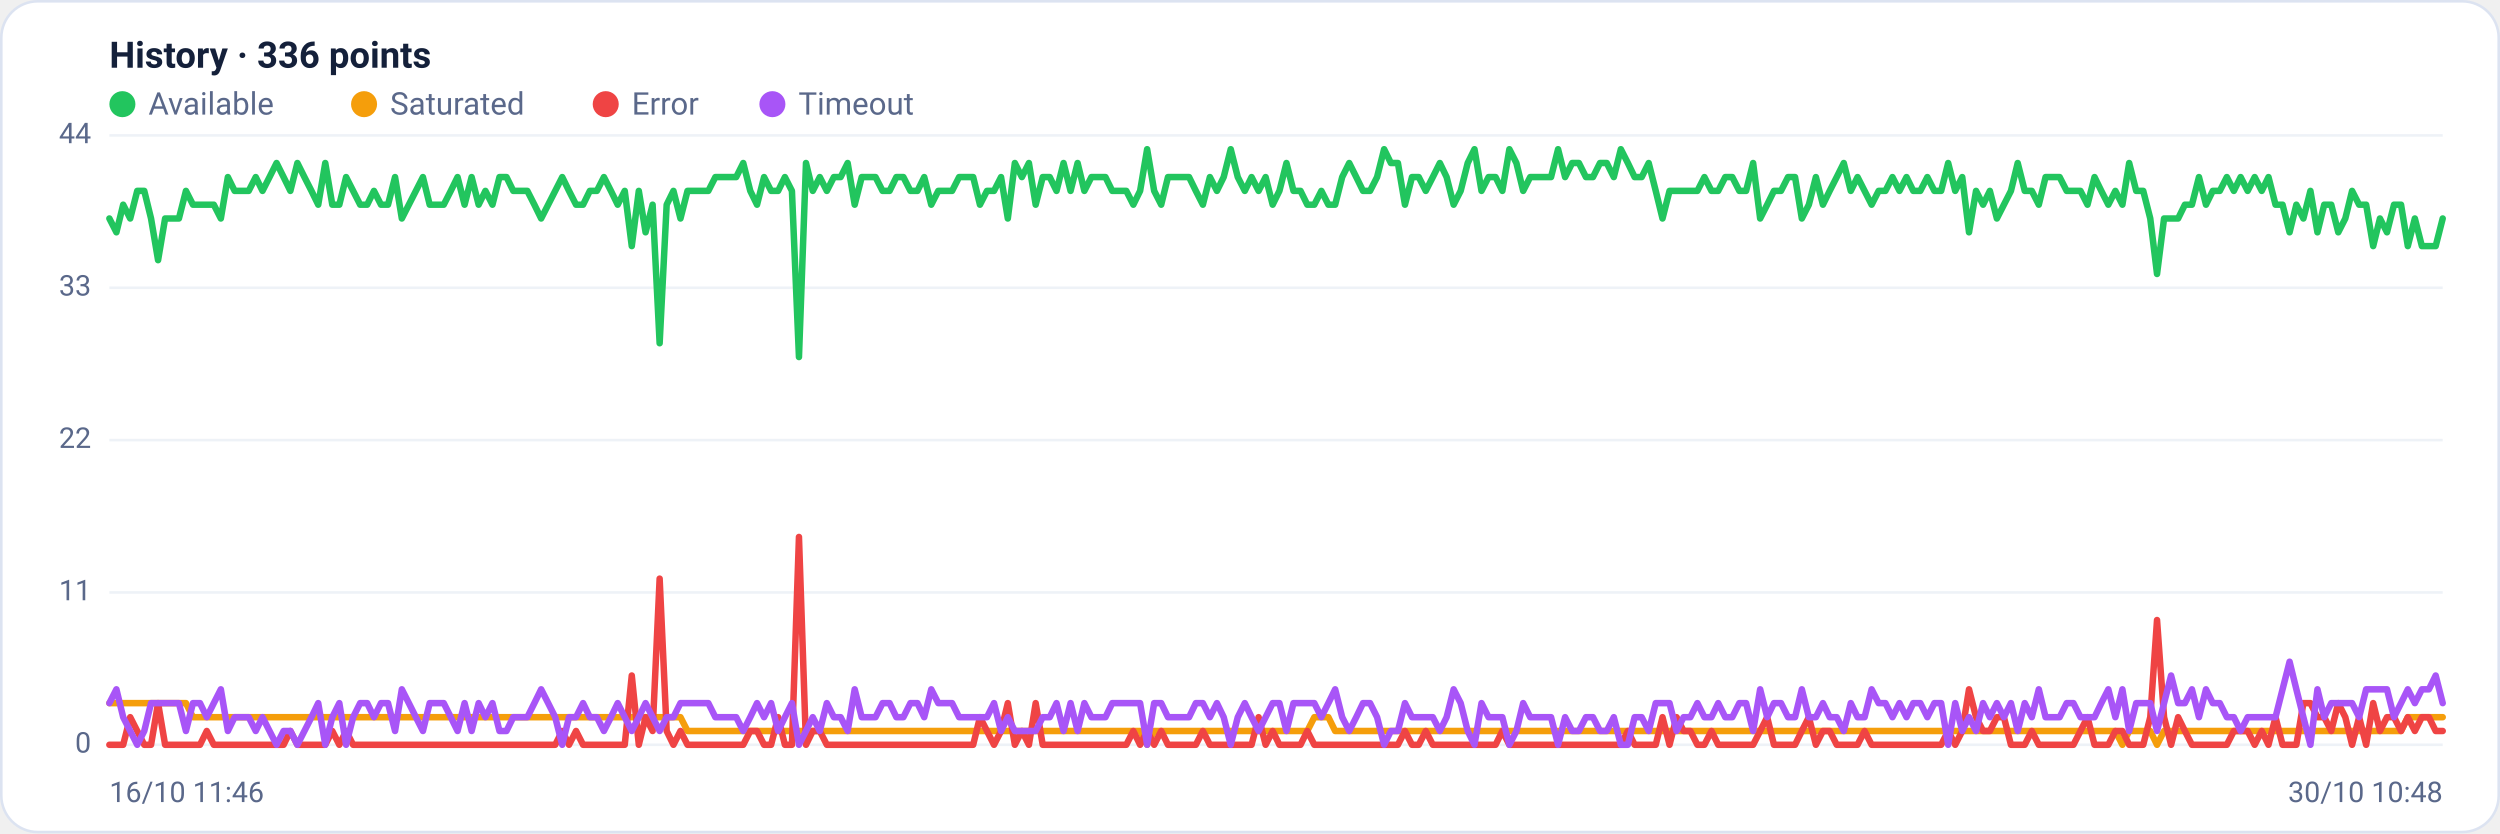
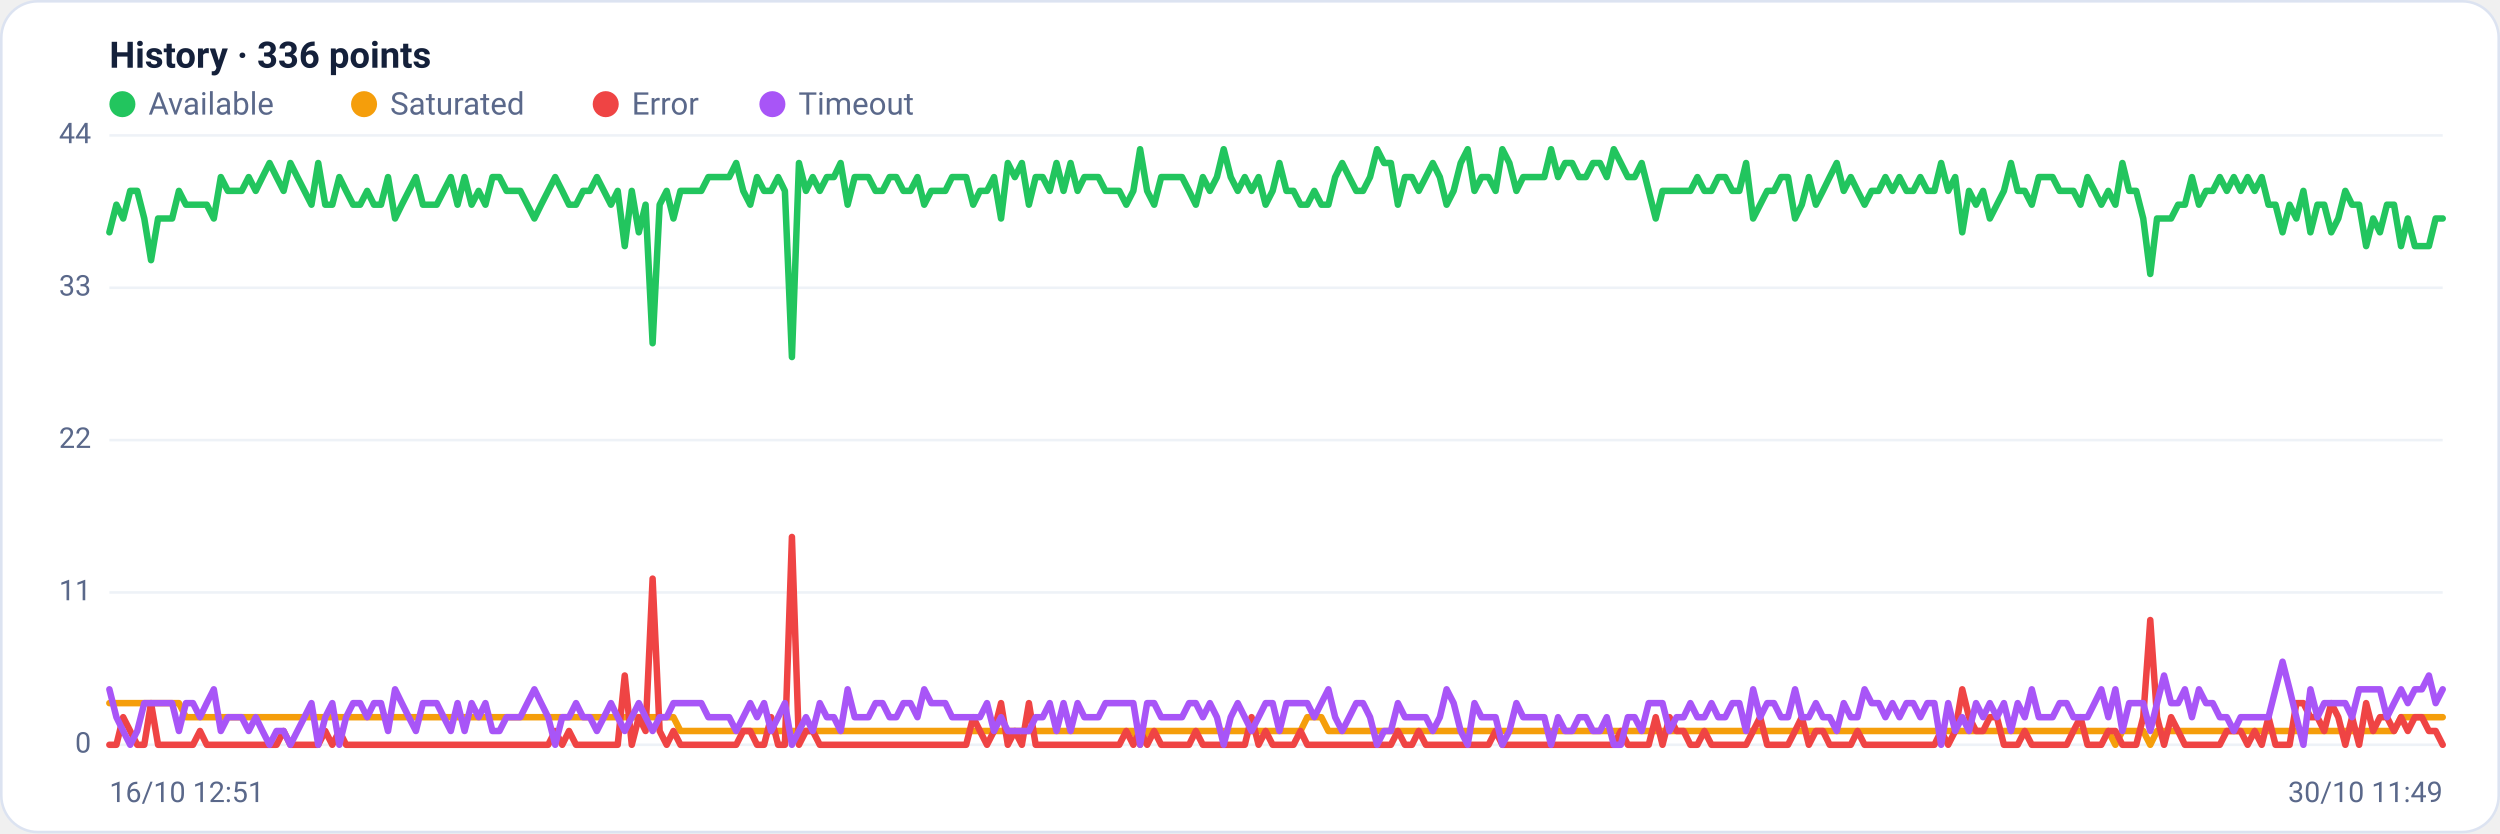
<svg xmlns="http://www.w3.org/2000/svg" viewBox="0 0 960 320" width="960" height="320" font-family="Segoe UI, system-ui, -apple-system, Roboto, Helvetica, Arial, sans-serif" role="img" aria-label="Availability history per region">
  <rect x="0.5" y="0.5" width="959" height="319" rx="14" fill="#ffffff" stroke="#dce3f1" />
  <text x="42" y="26" font-size="14" font-weight="600" fill="#14203a">History · 336 points</text>
  <circle cx="47" cy="40" r="5" fill="#22c55e" />
  <text x="57" y="44" font-size="12" fill="#5a688a">Available</text>
  <circle cx="139.8" cy="40" r="5" fill="#f59e0b" />
  <text x="149.8" y="44" font-size="12" fill="#5a688a">Saturated</text>
  <circle cx="232.6" cy="40" r="5" fill="#ef4444" />
  <text x="242.6" y="44" font-size="12" fill="#5a688a">Error</text>
  <circle cx="296.6" cy="40" r="5" fill="#a855f7" />
  <text x="306.6" y="44" font-size="12" fill="#5a688a">Timeout</text>
  <line x1="42" y1="286.0" x2="938" y2="286.0" stroke="#eef2f7" stroke-width="1" />
  <text x="35" y="289.0" text-anchor="end" font-size="11" fill="#5a688a">0</text>
  <line x1="42" y1="227.5" x2="938" y2="227.5" stroke="#eef2f7" stroke-width="1" />
  <text x="35" y="230.5" text-anchor="end" font-size="11" fill="#5a688a">11</text>
  <line x1="42" y1="169.0" x2="938" y2="169.0" stroke="#eef2f7" stroke-width="1" />
  <text x="35" y="172.0" text-anchor="end" font-size="11" fill="#5a688a">22</text>
  <line x1="42" y1="110.5" x2="938" y2="110.5" stroke="#eef2f7" stroke-width="1" />
  <text x="35" y="113.5" text-anchor="end" font-size="11" fill="#5a688a">33</text>
  <line x1="42" y1="52.0" x2="938" y2="52.0" stroke="#eef2f7" stroke-width="1" />
  <text x="35" y="55.0" text-anchor="end" font-size="11" fill="#5a688a">44</text>
-   <polyline fill="none" stroke="#22c55e" stroke-width="2.5" stroke-linejoin="round" stroke-linecap="round" points="42.0,83.9 44.7,89.2 47.3,78.6 50.0,83.9 52.7,73.3 55.4,73.3 58.0,83.9 60.7,99.9 63.4,83.9 66.1,83.9 68.7,83.9 71.4,73.3 74.1,78.6 76.8,78.6 79.4,78.6 82.1,78.6 84.8,83.9 87.5,68.0 90.1,73.3 92.8,73.3 95.5,73.3 98.2,68.0 100.8,73.3 103.5,68.0 106.2,62.6 108.9,68.0 111.5,73.3 114.2,62.6 116.9,68.0 119.6,73.3 122.2,78.6 124.9,62.6 127.6,78.6 130.3,78.6 132.9,68.0 135.6,73.3 138.3,78.6 141.0,78.6 143.6,73.3 146.3,78.6 149.0,78.6 151.7,68.0 154.3,83.9 157.0,78.6 159.7,73.3 162.4,68.0 165.0,78.6 167.7,78.6 170.4,78.6 173.1,73.3 175.7,68.0 178.4,78.6 181.1,68.0 183.8,78.6 186.4,73.3 189.1,78.6 191.8,68.0 194.5,68.0 197.1,73.3 199.8,73.3 202.5,73.3 205.2,78.6 207.8,83.9 210.5,78.6 213.2,73.3 215.9,68.0 218.5,73.3 221.2,78.6 223.9,78.6 226.5,73.3 229.2,73.3 231.9,68.0 234.6,73.3 237.2,78.6 239.9,73.3 242.6,94.5 245.3,73.3 247.9,89.2 250.6,78.6 253.3,131.8 256.0,78.6 258.6,73.3 261.3,83.9 264.0,73.3 266.7,73.3 269.3,73.3 272.0,73.3 274.7,68.0 277.4,68.0 280.0,68.0 282.7,68.0 285.4,62.6 288.1,73.3 290.7,78.6 293.4,68.0 296.1,73.3 298.8,73.3 301.4,68.0 304.1,73.3 306.8,137.1 309.5,62.6 312.1,73.3 314.8,68.0 317.5,73.3 320.2,68.0 322.8,68.0 325.5,62.6 328.2,78.6 330.9,68.0 333.5,68.0 336.2,68.0 338.9,73.3 341.6,73.3 344.2,68.0 346.9,68.0 349.6,73.3 352.3,73.3 354.9,68.0 357.6,78.6 360.3,73.3 363.0,73.3 365.6,73.3 368.3,68.0 371.0,68.0 373.7,68.0 376.3,78.6 379.0,73.3 381.7,73.3 384.4,68.0 387.0,83.9 389.7,62.6 392.4,68.0 395.1,62.6 397.7,78.6 400.4,68.0 403.1,68.0 405.7,73.3 408.4,62.6 411.1,73.3 413.8,62.6 416.4,73.3 419.1,68.0 421.8,68.0 424.5,68.0 427.1,73.3 429.8,73.3 432.5,73.3 435.2,78.6 437.8,73.3 440.5,57.3 443.2,73.3 445.9,78.6 448.5,68.0 451.2,68.0 453.9,68.0 456.6,68.0 459.2,73.3 461.9,78.6 464.6,68.0 467.3,73.3 469.9,68.0 472.6,57.3 475.3,68.0 478.0,73.3 480.6,68.0 483.3,73.3 486.0,68.0 488.7,78.6 491.3,73.3 494.0,62.6 496.7,73.3 499.4,73.3 502.0,78.6 504.7,78.6 507.4,73.3 510.1,78.6 512.7,78.6 515.4,68.0 518.1,62.6 520.8,68.0 523.4,73.3 526.1,73.3 528.8,68.0 531.5,57.3 534.1,62.6 536.8,62.6 539.5,78.6 542.2,68.0 544.8,68.0 547.5,73.3 550.2,68.0 552.9,62.6 555.5,68.0 558.2,78.6 560.9,73.3 563.6,62.6 566.2,57.3 568.9,73.3 571.6,68.0 574.3,68.0 576.9,73.3 579.6,57.3 582.3,62.6 584.9,73.3 587.6,68.0 590.3,68.0 593.0,68.0 595.6,68.0 598.3,57.3 601.0,68.0 603.7,62.6 606.3,62.6 609.0,68.0 611.7,68.0 614.4,62.6 617.0,62.6 619.7,68.0 622.4,57.3 625.1,62.6 627.7,68.0 630.4,68.0 633.1,62.6 635.8,73.3 638.4,83.9 641.1,73.3 643.8,73.3 646.5,73.3 649.1,73.3 651.8,73.3 654.5,68.0 657.2,73.3 659.8,73.3 662.5,68.0 665.2,68.0 667.9,73.3 670.5,73.3 673.2,62.6 675.9,83.9 678.6,78.6 681.2,73.3 683.9,73.3 686.6,68.0 689.3,68.0 691.9,83.9 694.6,78.6 697.3,68.0 700.0,78.6 702.6,73.3 705.3,68.0 708.0,62.6 710.7,73.3 713.3,68.0 716.0,73.3 718.7,78.6 721.4,73.3 724.0,73.3 726.7,68.0 729.4,73.3 732.1,68.0 734.7,73.3 737.4,73.3 740.1,68.0 742.8,73.3 745.4,73.3 748.1,62.6 750.8,73.3 753.5,68.0 756.1,89.2 758.8,73.3 761.5,78.6 764.1,73.3 766.8,83.9 769.5,78.6 772.2,73.3 774.8,62.6 777.5,73.3 780.2,73.3 782.9,78.6 785.5,68.0 788.2,68.0 790.9,68.0 793.6,73.3 796.2,73.3 798.9,73.3 801.6,78.6 804.3,68.0 806.9,73.3 809.6,78.6 812.3,73.3 815.0,78.6 817.6,62.6 820.3,73.3 823.0,73.3 825.7,83.9 828.3,105.2 831.0,83.9 833.7,83.9 836.4,83.9 839.0,78.6 841.7,78.6 844.4,68.0 847.1,78.6 849.7,73.3 852.4,73.3 855.1,68.0 857.8,73.3 860.4,68.0 863.1,73.3 865.8,68.0 868.5,73.3 871.1,68.0 873.8,78.6 876.5,78.6 879.2,89.2 881.8,78.6 884.5,83.9 887.2,73.3 889.9,89.2 892.5,78.6 895.2,78.6 897.9,89.2 900.6,83.9 903.2,73.3 905.9,78.6 908.6,78.6 911.3,94.5 913.9,83.9 916.6,89.2 919.3,78.6 922.0,78.6 924.6,94.5 927.3,83.9 930.0,94.5 932.7,94.5 935.3,94.5 938.0,83.9" />
-   <polyline fill="none" stroke="#f59e0b" stroke-width="2.5" stroke-linejoin="round" stroke-linecap="round" points="42.0,270.0 44.7,270.0 47.3,270.0 50.0,270.0 52.7,270.0 55.4,270.0 58.0,270.0 60.7,270.0 63.4,270.0 66.1,270.0 68.7,270.0 71.4,270.0 74.1,275.4 76.8,275.4 79.4,275.4 82.1,275.4 84.8,275.4 87.5,275.4 90.1,275.4 92.8,275.4 95.5,275.4 98.2,275.4 100.8,275.4 103.5,275.4 106.2,275.4 108.9,275.4 111.5,275.4 114.2,275.4 116.9,275.4 119.6,275.4 122.2,275.4 124.9,275.4 127.6,275.4 130.3,275.4 132.9,275.4 135.6,275.4 138.3,275.4 141.0,275.4 143.6,275.4 146.3,275.4 149.0,275.4 151.7,275.4 154.3,275.4 157.0,275.4 159.7,275.4 162.4,275.4 165.0,275.4 167.7,275.4 170.4,275.4 173.1,275.4 175.7,275.4 178.4,275.4 181.1,275.4 183.8,275.4 186.4,275.4 189.1,275.4 191.8,275.4 194.5,275.4 197.1,275.4 199.8,275.4 202.5,275.4 205.2,275.4 207.8,275.4 210.5,275.4 213.2,275.4 215.9,275.4 218.5,275.4 221.2,275.4 223.9,275.4 226.5,275.4 229.2,275.4 231.9,275.4 234.6,275.4 237.2,275.4 239.9,275.4 242.6,275.4 245.3,275.4 247.9,275.4 250.6,275.4 253.3,275.4 256.0,275.4 258.6,275.4 261.3,275.4 264.0,280.7 266.7,280.7 269.3,280.7 272.0,280.7 274.7,280.7 277.4,280.7 280.0,280.7 282.7,280.7 285.4,280.7 288.1,280.7 290.7,280.7 293.4,280.7 296.1,280.7 298.8,280.7 301.4,280.7 304.1,280.7 306.8,280.7 309.5,280.7 312.1,280.7 314.8,280.7 317.5,280.7 320.2,280.7 322.8,280.7 325.5,280.7 328.2,280.7 330.9,280.7 333.5,280.7 336.2,280.7 338.9,280.7 341.6,280.7 344.2,280.7 346.9,280.7 349.6,280.7 352.3,280.7 354.9,280.7 357.6,280.7 360.3,280.7 363.0,280.7 365.6,280.7 368.3,280.7 371.0,280.7 373.7,280.7 376.3,280.7 379.0,280.7 381.7,280.7 384.4,280.7 387.0,280.7 389.7,280.7 392.4,280.7 395.1,280.7 397.7,280.7 400.4,280.7 403.1,280.7 405.7,280.7 408.4,280.7 411.1,280.7 413.8,280.7 416.4,280.7 419.1,280.7 421.8,280.7 424.5,280.7 427.1,280.7 429.8,280.7 432.5,280.7 435.2,280.7 437.8,280.7 440.5,286.0 443.2,280.7 445.9,280.7 448.5,280.7 451.2,280.7 453.9,280.7 456.6,280.7 459.2,280.7 461.9,280.7 464.6,280.7 467.3,280.7 469.9,280.7 472.6,280.7 475.3,280.7 478.0,280.7 480.6,280.7 483.3,280.7 486.0,280.7 488.7,280.7 491.3,280.7 494.0,280.7 496.7,280.7 499.4,280.7 502.0,280.7 504.7,275.4 507.4,275.4 510.1,275.4 512.7,280.7 515.4,280.7 518.1,280.7 520.8,280.7 523.4,280.7 526.1,280.7 528.8,280.7 531.5,280.7 534.1,280.7 536.8,280.7 539.5,280.7 542.2,280.7 544.8,280.7 547.5,280.7 550.2,280.7 552.9,280.7 555.5,280.7 558.2,280.7 560.9,280.7 563.6,280.7 566.2,280.7 568.9,280.7 571.6,280.7 574.3,280.7 576.9,280.7 579.6,280.7 582.3,280.7 584.9,280.7 587.6,280.7 590.3,280.7 593.0,280.7 595.6,280.7 598.3,280.7 601.0,280.7 603.7,280.7 606.3,280.7 609.0,280.7 611.7,280.7 614.4,280.7 617.0,280.7 619.7,280.7 622.4,280.7 625.1,280.7 627.7,280.7 630.4,280.7 633.1,280.7 635.8,280.7 638.4,280.7 641.1,280.7 643.8,280.7 646.5,280.7 649.1,280.7 651.8,280.7 654.5,280.7 657.2,280.7 659.8,280.7 662.5,280.7 665.2,280.7 667.9,280.7 670.5,280.7 673.2,280.7 675.9,280.7 678.6,280.7 681.2,280.7 683.9,280.7 686.6,280.7 689.3,280.7 691.9,280.7 694.6,280.7 697.3,280.7 700.0,280.7 702.6,280.7 705.3,280.7 708.0,280.7 710.7,280.7 713.3,280.7 716.0,280.7 718.7,280.7 721.4,280.7 724.0,280.7 726.7,280.7 729.4,280.7 732.1,280.7 734.7,280.7 737.4,280.7 740.1,280.7 742.8,280.7 745.4,280.7 748.1,280.7 750.8,280.7 753.5,280.7 756.1,280.7 758.8,280.7 761.5,280.7 764.1,280.7 766.8,280.7 769.5,280.7 772.2,280.7 774.8,280.7 777.5,280.7 780.2,280.7 782.9,280.7 785.5,280.7 788.2,280.7 790.9,280.7 793.6,280.7 796.2,280.7 798.9,280.7 801.6,280.7 804.3,280.7 806.9,280.7 809.6,280.7 812.3,280.7 815.0,286.0 817.6,280.7 820.3,280.7 823.0,280.7 825.7,280.7 828.3,286.0 831.0,280.7 833.7,280.7 836.4,280.7 839.0,280.7 841.7,280.7 844.4,280.7 847.1,280.7 849.7,280.7 852.4,280.7 855.1,280.7 857.8,280.7 860.4,280.7 863.1,280.7 865.8,280.7 868.5,280.7 871.1,280.7 873.8,280.7 876.5,280.7 879.2,280.7 881.8,280.7 884.5,280.7 887.2,280.7 889.9,280.7 892.5,280.7 895.2,280.7 897.9,280.7 900.6,280.7 903.2,280.7 905.9,280.7 908.6,280.7 911.3,280.7 913.9,280.7 916.6,280.7 919.3,280.7 922.0,280.7 924.6,275.4 927.3,275.4 930.0,275.4 932.7,275.4 935.3,275.4 938.0,275.4" />
-   <polyline fill="none" stroke="#ef4444" stroke-width="2.5" stroke-linejoin="round" stroke-linecap="round" points="42.0,286.0 44.7,286.0 47.3,286.0 50.0,275.4 52.7,280.7 55.4,286.0 58.0,286.0 60.7,270.0 63.4,286.0 66.1,286.0 68.7,286.0 71.4,286.0 74.1,286.0 76.8,286.0 79.4,280.7 82.1,286.0 84.8,286.0 87.5,286.0 90.1,286.0 92.8,286.0 95.5,286.0 98.2,286.0 100.8,286.0 103.5,286.0 106.2,286.0 108.9,286.0 111.5,280.7 114.2,286.0 116.9,286.0 119.6,286.0 122.2,286.0 124.9,286.0 127.6,280.7 130.3,286.0 132.9,280.7 135.6,286.0 138.3,286.0 141.0,286.0 143.6,286.0 146.3,286.0 149.0,286.0 151.7,286.0 154.3,286.0 157.0,286.0 159.7,286.0 162.4,286.0 165.0,286.0 167.7,286.0 170.4,286.0 173.1,286.0 175.7,286.0 178.4,286.0 181.1,286.0 183.8,286.0 186.4,286.0 189.1,286.0 191.8,286.0 194.5,286.0 197.1,286.0 199.8,286.0 202.5,286.0 205.2,286.0 207.8,286.0 210.5,286.0 213.2,286.0 215.9,280.7 218.5,286.0 221.2,280.7 223.9,286.0 226.5,286.0 229.2,286.0 231.9,286.0 234.6,286.0 237.2,286.0 239.9,286.0 242.6,259.4 245.3,286.0 247.9,275.4 250.6,280.7 253.3,222.2 256.0,280.7 258.6,286.0 261.3,280.7 264.0,286.0 266.7,286.0 269.3,286.0 272.0,286.0 274.7,286.0 277.4,286.0 280.0,286.0 282.7,286.0 285.4,286.0 288.1,280.7 290.7,280.7 293.4,286.0 296.1,286.0 298.8,275.4 301.4,286.0 304.1,286.0 306.8,206.2 309.5,286.0 312.1,280.7 314.8,280.7 317.5,286.0 320.2,286.0 322.8,286.0 325.5,286.0 328.2,286.0 330.9,286.0 333.5,286.0 336.2,286.0 338.9,286.0 341.6,286.0 344.2,286.0 346.9,286.0 349.6,286.0 352.3,286.0 354.9,286.0 357.6,286.0 360.3,286.0 363.0,286.0 365.6,286.0 368.3,286.0 371.0,286.0 373.7,286.0 376.3,275.4 379.0,280.7 381.7,286.0 384.4,280.7 387.0,270.0 389.7,286.0 392.4,280.7 395.1,286.0 397.7,270.0 400.4,286.0 403.1,286.0 405.7,286.0 408.4,286.0 411.1,286.0 413.8,286.0 416.4,286.0 419.1,286.0 421.8,286.0 424.5,286.0 427.1,286.0 429.8,286.0 432.5,286.0 435.2,280.7 437.8,286.0 440.5,280.7 443.2,286.0 445.9,280.7 448.5,286.0 451.2,286.0 453.9,286.0 456.6,286.0 459.2,286.0 461.9,280.7 464.6,286.0 467.3,286.0 469.9,286.0 472.6,286.0 475.3,286.0 478.0,286.0 480.6,286.0 483.3,275.4 486.0,286.0 488.7,280.7 491.3,286.0 494.0,286.0 496.7,286.0 499.4,286.0 502.0,280.7 504.7,286.0 507.4,286.0 510.1,286.0 512.7,286.0 515.4,286.0 518.1,286.0 520.8,286.0 523.4,286.0 526.1,286.0 528.8,286.0 531.5,286.0 534.1,286.0 536.8,286.0 539.5,280.7 542.2,286.0 544.8,286.0 547.5,280.7 550.2,286.0 552.9,286.0 555.5,286.0 558.2,286.0 560.9,286.0 563.6,286.0 566.2,286.0 568.9,286.0 571.6,286.0 574.3,286.0 576.9,280.7 579.6,286.0 582.3,286.0 584.9,286.0 587.6,286.0 590.3,286.0 593.0,286.0 595.6,286.0 598.3,286.0 601.0,286.0 603.7,286.0 606.3,286.0 609.0,286.0 611.7,286.0 614.4,286.0 617.0,286.0 619.7,286.0 622.4,286.0 625.1,280.7 627.7,286.0 630.4,286.0 633.1,286.0 635.8,286.0 638.4,275.4 641.1,286.0 643.8,275.4 646.5,280.7 649.1,280.7 651.8,286.0 654.5,286.0 657.2,280.7 659.8,286.0 662.5,286.0 665.2,286.0 667.9,286.0 670.5,286.0 673.2,286.0 675.9,280.7 678.6,275.4 681.2,286.0 683.9,286.0 686.6,286.0 689.3,286.0 691.9,280.7 694.6,275.4 697.3,286.0 700.0,280.7 702.6,280.7 705.3,286.0 708.0,286.0 710.7,286.0 713.3,286.0 716.0,280.7 718.7,286.0 721.4,286.0 724.0,286.0 726.7,286.0 729.4,286.0 732.1,286.0 734.7,286.0 737.4,286.0 740.1,286.0 742.8,286.0 745.4,286.0 748.1,280.7 750.8,286.0 753.5,280.7 756.1,264.7 758.8,275.4 761.5,280.7 764.1,280.7 766.8,275.4 769.5,275.4 772.2,286.0 774.8,286.0 777.5,286.0 780.2,280.7 782.9,286.0 785.5,286.0 788.2,286.0 790.9,286.0 793.6,286.0 796.2,286.0 798.9,280.7 801.6,275.4 804.3,286.0 806.9,286.0 809.6,286.0 812.3,280.7 815.0,280.7 817.6,286.0 820.3,286.0 823.0,286.0 825.7,275.4 828.3,238.1 831.0,275.4 833.7,286.0 836.4,275.4 839.0,280.7 841.7,286.0 844.4,286.0 847.1,286.0 849.7,286.0 852.4,286.0 855.1,286.0 857.8,280.7 860.4,280.7 863.1,280.7 865.8,286.0 868.5,280.7 871.1,286.0 873.8,275.4 876.5,286.0 879.2,286.0 881.8,286.0 884.5,270.0 887.2,270.0 889.9,275.4 892.5,275.4 895.2,280.7 897.9,270.0 900.6,275.4 903.2,286.0 905.9,275.4 908.6,286.0 911.3,270.0 913.9,280.7 916.6,275.4 919.3,275.4 922.0,280.7 924.6,275.4 927.3,280.7 930.0,275.4 932.7,275.4 935.3,280.7 938.0,280.7" />
-   <polyline fill="none" stroke="#a855f7" stroke-width="2.5" stroke-linejoin="round" stroke-linecap="round" points="42.0,270.0 44.7,264.7 47.3,275.4 50.0,280.7 52.7,286.0 55.4,280.7 58.0,270.0 60.7,270.0 63.4,270.0 66.1,270.0 68.7,270.0 71.4,280.7 74.1,270.0 76.8,270.0 79.4,275.4 82.1,270.0 84.8,264.7 87.5,280.7 90.1,275.4 92.8,275.4 95.5,275.4 98.2,280.7 100.8,275.4 103.5,280.7 106.2,286.0 108.9,280.7 111.5,280.7 114.2,286.0 116.9,280.7 119.6,275.4 122.2,270.0 124.9,286.0 127.6,275.4 130.3,270.0 132.9,286.0 135.6,275.4 138.3,270.0 141.0,270.0 143.6,275.4 146.3,270.0 149.0,270.0 151.7,280.7 154.3,264.7 157.0,270.0 159.7,275.4 162.4,280.7 165.0,270.0 167.7,270.0 170.4,270.0 173.1,275.4 175.7,280.7 178.4,270.0 181.1,280.7 183.8,270.0 186.4,275.4 189.1,270.0 191.8,280.7 194.5,280.7 197.1,275.4 199.8,275.4 202.5,275.4 205.2,270.0 207.8,264.7 210.5,270.0 213.2,275.4 215.9,286.0 218.5,275.4 221.2,275.4 223.9,270.0 226.5,275.4 229.2,275.4 231.9,280.7 234.6,275.4 237.2,270.0 239.9,275.4 242.6,280.7 245.3,275.4 247.9,270.0 250.6,275.4 253.3,280.7 256.0,275.4 258.6,275.4 261.3,270.0 264.0,270.0 266.7,270.0 269.3,270.0 272.0,270.0 274.7,275.4 277.4,275.4 280.0,275.4 282.7,275.4 285.4,280.7 288.1,275.4 290.7,270.0 293.4,275.4 296.1,270.0 298.8,280.7 301.4,275.4 304.1,270.0 306.8,286.0 309.5,280.7 312.1,275.4 314.8,280.7 317.5,270.0 320.2,275.4 322.8,275.4 325.5,280.7 328.2,264.7 330.9,275.4 333.5,275.4 336.2,275.4 338.9,270.0 341.6,270.0 344.2,275.4 346.9,275.4 349.6,270.0 352.3,270.0 354.9,275.4 357.6,264.7 360.3,270.0 363.0,270.0 365.6,270.0 368.3,275.4 371.0,275.4 373.7,275.4 376.3,275.4 379.0,275.4 381.7,270.0 384.4,280.7 387.0,275.4 389.7,280.7 392.4,280.7 395.1,280.7 397.7,280.7 400.4,275.4 403.1,275.4 405.7,270.0 408.4,280.7 411.1,270.0 413.8,280.7 416.4,270.0 419.1,275.4 421.8,275.4 424.5,275.4 427.1,270.0 429.8,270.0 432.5,270.0 435.2,270.0 437.8,270.0 440.5,286.0 443.2,270.0 445.9,270.0 448.5,275.4 451.2,275.4 453.9,275.4 456.6,275.4 459.2,270.0 461.9,270.0 464.6,275.4 467.3,270.0 469.9,275.4 472.6,286.0 475.3,275.4 478.0,270.0 480.6,275.4 483.3,280.7 486.0,275.4 488.7,270.0 491.3,270.0 494.0,280.7 496.7,270.0 499.4,270.0 502.0,270.0 504.7,270.0 507.4,275.4 510.1,270.0 512.7,264.7 515.4,275.4 518.1,280.7 520.8,275.4 523.4,270.0 526.1,270.0 528.8,275.4 531.5,286.0 534.1,280.7 536.8,280.7 539.5,270.0 542.2,275.4 544.8,275.4 547.5,275.4 550.2,275.4 552.9,280.7 555.5,275.4 558.2,264.7 560.9,270.0 563.6,280.7 566.2,286.0 568.9,270.0 571.6,275.4 574.3,275.4 576.9,275.4 579.6,286.0 582.3,280.7 584.9,270.0 587.6,275.4 590.3,275.4 593.0,275.4 595.6,275.4 598.3,286.0 601.0,275.4 603.7,280.7 606.3,280.7 609.0,275.4 611.7,275.4 614.4,280.7 617.0,280.7 619.7,275.4 622.4,286.0 625.1,286.0 627.7,275.4 630.4,275.4 633.1,280.7 635.8,270.0 638.4,270.0 641.1,270.0 643.8,280.7 646.5,275.4 649.1,275.4 651.8,270.0 654.5,275.4 657.2,275.4 659.8,270.0 662.5,275.4 665.2,275.4 667.9,270.0 670.5,270.0 673.2,280.7 675.9,264.7 678.6,275.4 681.2,270.0 683.9,270.0 686.6,275.4 689.3,275.4 691.9,264.7 694.6,275.4 697.3,275.4 700.0,270.0 702.6,275.4 705.3,275.4 708.0,280.7 710.7,270.0 713.3,275.4 716.0,275.4 718.7,264.7 721.4,270.0 724.0,270.0 726.7,275.4 729.4,270.0 732.1,275.4 734.7,270.0 737.4,270.0 740.1,275.4 742.8,270.0 745.4,270.0 748.1,286.0 750.8,270.0 753.5,280.7 756.1,275.4 758.8,280.7 761.5,270.0 764.1,275.4 766.8,270.0 769.5,275.4 772.2,270.0 774.8,280.7 777.5,270.0 780.2,275.4 782.9,264.7 785.5,275.4 788.2,275.4 790.9,275.4 793.6,270.0 796.2,270.0 798.9,275.4 801.6,275.4 804.3,275.4 806.9,270.0 809.6,264.7 812.3,275.4 815.0,264.7 817.6,280.7 820.3,270.0 823.0,270.0 825.7,270.0 828.3,280.7 831.0,270.0 833.7,259.4 836.4,270.0 839.0,270.0 841.7,264.7 844.4,275.4 847.1,264.7 849.7,270.0 852.4,270.0 855.1,275.4 857.8,275.4 860.4,280.7 863.1,275.4 865.8,275.4 868.5,275.4 871.1,275.4 873.8,275.4 876.5,264.7 879.2,254.1 881.8,264.7 884.5,275.4 887.2,286.0 889.9,264.7 892.5,275.4 895.2,270.0 897.9,270.0 900.6,270.0 903.2,270.0 905.9,275.4 908.6,264.7 911.3,264.7 913.9,264.7 916.6,264.7 919.3,275.4 922.0,270.0 924.6,264.7 927.3,270.0 930.0,264.7 932.7,264.7 935.3,259.4 938.0,270.0" />
-   <text x="42" y="308" font-size="11" fill="#5a688a">16/10 11:46</text>
-   <text x="938" y="308" text-anchor="end" font-size="11" fill="#5a688a">30/10 10:48</text>
+   <polyline fill="none" stroke="#22c55e" stroke-width="2.5" stroke-linejoin="round" stroke-linecap="round" points="42.0,89.2 44.7,78.6 47.3,83.9 50.0,73.3 52.7,73.3 55.4,83.9 58.0,99.9 60.7,83.9 63.4,83.9 66.1,83.9 68.7,73.3 71.4,78.6 74.1,78.6 76.8,78.6 79.4,78.6 82.1,83.9 84.8,68.0 87.5,73.3 90.1,73.3 92.8,73.3 95.5,68.0 98.2,73.3 100.8,68.0 103.5,62.6 106.2,68.0 108.9,73.3 111.5,62.6 114.2,68.0 116.9,73.3 119.6,78.6 122.2,62.6 124.9,78.6 127.6,78.6 130.3,68.0 132.9,73.3 135.6,78.6 138.3,78.6 141.0,73.3 143.6,78.6 146.3,78.6 149.0,68.0 151.7,83.9 154.3,78.6 157.0,73.3 159.7,68.0 162.4,78.6 165.0,78.6 167.7,78.6 170.4,73.3 173.1,68.0 175.7,78.6 178.4,68.0 181.1,78.6 183.8,73.3 186.4,78.6 189.1,68.0 191.8,68.0 194.5,73.3 197.1,73.3 199.8,73.3 202.5,78.6 205.2,83.9 207.8,78.6 210.5,73.3 213.2,68.0 215.9,73.3 218.5,78.6 221.2,78.6 223.9,73.3 226.5,73.3 229.2,68.0 231.9,73.3 234.6,78.6 237.2,73.3 239.9,94.5 242.6,73.3 245.3,89.2 247.9,78.6 250.6,131.8 253.3,78.6 256.0,73.3 258.6,83.9 261.3,73.3 264.0,73.3 266.7,73.3 269.3,73.3 272.0,68.0 274.7,68.0 277.4,68.0 280.0,68.0 282.7,62.6 285.4,73.3 288.1,78.6 290.7,68.0 293.4,73.3 296.1,73.3 298.8,68.0 301.4,73.3 304.1,137.1 306.8,62.6 309.5,73.3 312.1,68.0 314.8,73.3 317.5,68.0 320.2,68.0 322.8,62.6 325.5,78.6 328.2,68.0 330.9,68.0 333.5,68.0 336.2,73.3 338.9,73.3 341.6,68.0 344.2,68.0 346.9,73.3 349.6,73.3 352.3,68.0 354.9,78.6 357.6,73.3 360.3,73.3 363.0,73.3 365.6,68.0 368.3,68.0 371.0,68.0 373.7,78.6 376.3,73.3 379.0,73.3 381.7,68.0 384.4,83.9 387.0,62.6 389.7,68.0 392.4,62.6 395.1,78.6 397.7,68.0 400.4,68.0 403.1,73.3 405.7,62.6 408.4,73.3 411.1,62.6 413.8,73.3 416.4,68.0 419.1,68.0 421.8,68.0 424.5,73.3 427.1,73.3 429.8,73.3 432.5,78.6 435.2,73.3 437.8,57.3 440.5,73.3 443.2,78.6 445.9,68.0 448.5,68.0 451.2,68.0 453.9,68.0 456.6,73.3 459.2,78.6 461.9,68.0 464.6,73.3 467.3,68.0 469.9,57.3 472.6,68.0 475.3,73.3 478.0,68.0 480.6,73.3 483.3,68.0 486.0,78.6 488.7,73.3 491.3,62.6 494.0,73.3 496.7,73.3 499.4,78.6 502.0,78.6 504.7,73.3 507.4,78.6 510.1,78.6 512.7,68.0 515.4,62.6 518.1,68.0 520.8,73.3 523.4,73.3 526.1,68.0 528.8,57.3 531.5,62.6 534.1,62.6 536.8,78.6 539.5,68.0 542.2,68.0 544.8,73.3 547.5,68.0 550.2,62.6 552.9,68.0 555.5,78.6 558.2,73.3 560.9,62.6 563.6,57.3 566.2,73.3 568.9,68.0 571.6,68.0 574.3,73.3 576.9,57.3 579.6,62.6 582.3,73.3 584.9,68.0 587.6,68.0 590.3,68.0 593.0,68.0 595.6,57.3 598.3,68.0 601.0,62.6 603.7,62.6 606.3,68.0 609.0,68.0 611.7,62.6 614.4,62.6 617.0,68.0 619.7,57.3 622.4,62.6 625.1,68.0 627.7,68.0 630.4,62.6 633.1,73.3 635.8,83.9 638.4,73.3 641.1,73.3 643.8,73.3 646.5,73.3 649.1,73.3 651.8,68.0 654.5,73.3 657.2,73.3 659.8,68.0 662.5,68.0 665.2,73.3 667.9,73.3 670.5,62.6 673.2,83.9 675.9,78.6 678.6,73.3 681.2,73.3 683.9,68.0 686.6,68.0 689.3,83.9 691.9,78.6 694.6,68.0 697.3,78.6 700.0,73.3 702.6,68.0 705.3,62.6 708.0,73.3 710.7,68.0 713.3,73.3 716.0,78.6 718.7,73.3 721.4,73.3 724.0,68.0 726.7,73.3 729.4,68.0 732.1,73.3 734.7,73.3 737.4,68.0 740.1,73.3 742.8,73.3 745.4,62.6 748.1,73.3 750.8,68.0 753.5,89.2 756.1,73.3 758.8,78.6 761.5,73.3 764.1,83.9 766.8,78.6 769.5,73.3 772.2,62.6 774.8,73.3 777.5,73.3 780.2,78.6 782.9,68.0 785.5,68.0 788.2,68.0 790.9,73.3 793.6,73.3 796.2,73.3 798.9,78.6 801.6,68.0 804.3,73.3 806.9,78.6 809.6,73.3 812.3,78.6 815.0,62.6 817.6,73.3 820.3,73.3 823.0,83.9 825.7,105.2 828.3,83.9 831.0,83.9 833.7,83.9 836.4,78.6 839.0,78.6 841.7,68.0 844.4,78.6 847.1,73.3 849.7,73.3 852.4,68.0 855.1,73.3 857.8,68.0 860.4,73.3 863.1,68.0 865.8,73.3 868.5,68.0 871.1,78.6 873.8,78.6 876.5,89.2 879.2,78.6 881.8,83.9 884.5,73.3 887.2,89.2 889.9,78.6 892.5,78.6 895.2,89.2 897.9,83.9 900.6,73.3 903.2,78.6 905.9,78.6 908.6,94.5 911.3,83.9 913.9,89.2 916.6,78.6 919.3,78.6 922.0,94.5 924.6,83.9 927.3,94.5 930.0,94.5 932.7,94.5 935.3,83.9 938.0,83.9" />
+   <polyline fill="none" stroke="#f59e0b" stroke-width="2.5" stroke-linejoin="round" stroke-linecap="round" points="42.0,270.0 44.7,270.0 47.3,270.0 50.0,270.0 52.7,270.0 55.4,270.0 58.0,270.0 60.7,270.0 63.4,270.0 66.1,270.0 68.7,270.0 71.4,275.4 74.1,275.4 76.8,275.4 79.4,275.4 82.1,275.4 84.8,275.4 87.5,275.4 90.1,275.4 92.8,275.4 95.5,275.4 98.2,275.4 100.8,275.4 103.5,275.4 106.2,275.4 108.9,275.4 111.5,275.4 114.2,275.4 116.9,275.4 119.6,275.4 122.2,275.4 124.9,275.4 127.6,275.4 130.3,275.4 132.9,275.4 135.6,275.4 138.3,275.4 141.0,275.4 143.6,275.4 146.3,275.4 149.0,275.4 151.7,275.4 154.3,275.4 157.0,275.4 159.7,275.4 162.4,275.4 165.0,275.4 167.7,275.4 170.4,275.4 173.1,275.4 175.7,275.4 178.4,275.4 181.1,275.4 183.8,275.4 186.4,275.4 189.1,275.4 191.8,275.4 194.5,275.4 197.1,275.4 199.8,275.4 202.5,275.4 205.2,275.4 207.8,275.4 210.5,275.4 213.2,275.4 215.9,275.4 218.5,275.4 221.2,275.4 223.9,275.4 226.5,275.4 229.2,275.4 231.9,275.4 234.6,275.4 237.2,275.4 239.9,275.4 242.6,275.4 245.3,275.4 247.9,275.4 250.6,275.4 253.3,275.4 256.0,275.4 258.6,275.4 261.3,280.7 264.0,280.7 266.7,280.7 269.3,280.7 272.0,280.7 274.7,280.7 277.4,280.7 280.0,280.7 282.7,280.7 285.4,280.7 288.1,280.7 290.7,280.7 293.4,280.7 296.1,280.7 298.8,280.7 301.4,280.7 304.1,280.7 306.8,280.7 309.5,280.7 312.1,280.7 314.8,280.7 317.5,280.7 320.2,280.7 322.8,280.7 325.5,280.7 328.2,280.7 330.9,280.7 333.5,280.7 336.2,280.7 338.9,280.7 341.6,280.7 344.2,280.7 346.9,280.7 349.6,280.7 352.3,280.7 354.9,280.7 357.6,280.7 360.3,280.7 363.0,280.7 365.6,280.7 368.3,280.7 371.0,280.7 373.7,280.7 376.3,280.7 379.0,280.7 381.7,280.7 384.4,280.7 387.0,280.7 389.7,280.7 392.4,280.7 395.1,280.7 397.7,280.7 400.4,280.7 403.1,280.7 405.7,280.7 408.4,280.7 411.1,280.7 413.8,280.7 416.4,280.7 419.1,280.7 421.8,280.7 424.5,280.7 427.1,280.7 429.8,280.7 432.5,280.7 435.2,280.7 437.8,286.0 440.5,280.7 443.2,280.7 445.9,280.7 448.5,280.7 451.2,280.7 453.9,280.7 456.6,280.7 459.2,280.7 461.9,280.7 464.6,280.7 467.3,280.7 469.9,280.7 472.6,280.7 475.3,280.7 478.0,280.7 480.6,280.7 483.3,280.7 486.0,280.7 488.7,280.7 491.3,280.7 494.0,280.7 496.7,280.7 499.4,280.7 502.0,275.4 504.7,275.4 507.4,275.4 510.1,280.7 512.7,280.7 515.4,280.7 518.1,280.7 520.8,280.7 523.4,280.7 526.1,280.7 528.8,280.7 531.5,280.7 534.1,280.7 536.8,280.7 539.5,280.7 542.2,280.7 544.8,280.7 547.5,280.7 550.2,280.7 552.9,280.7 555.5,280.7 558.2,280.7 560.9,280.7 563.6,280.7 566.2,280.7 568.9,280.7 571.6,280.7 574.3,280.7 576.9,280.7 579.6,280.7 582.3,280.7 584.9,280.7 587.6,280.7 590.3,280.7 593.0,280.7 595.6,280.7 598.3,280.7 601.0,280.7 603.7,280.7 606.3,280.7 609.0,280.7 611.7,280.7 614.4,280.7 617.0,280.7 619.7,280.7 622.4,280.7 625.1,280.7 627.7,280.7 630.4,280.7 633.1,280.7 635.8,280.7 638.4,280.7 641.1,280.7 643.8,280.7 646.5,280.7 649.1,280.7 651.8,280.7 654.5,280.7 657.2,280.7 659.8,280.7 662.5,280.7 665.2,280.7 667.9,280.7 670.5,280.7 673.2,280.7 675.9,280.7 678.6,280.7 681.2,280.7 683.9,280.7 686.6,280.7 689.3,280.7 691.9,280.7 694.6,280.7 697.3,280.7 700.0,280.7 702.6,280.7 705.3,280.7 708.0,280.7 710.7,280.7 713.3,280.7 716.0,280.7 718.7,280.7 721.4,280.7 724.0,280.7 726.7,280.7 729.4,280.7 732.1,280.7 734.7,280.7 737.4,280.7 740.1,280.7 742.8,280.7 745.4,280.7 748.1,280.7 750.8,280.7 753.5,280.7 756.1,280.7 758.8,280.7 761.5,280.7 764.1,280.7 766.8,280.7 769.5,280.7 772.2,280.7 774.8,280.7 777.5,280.7 780.2,280.7 782.9,280.7 785.5,280.7 788.2,280.7 790.9,280.7 793.6,280.7 796.2,280.7 798.9,280.7 801.6,280.7 804.3,280.7 806.9,280.7 809.6,280.7 812.3,286.0 815.0,280.7 817.6,280.7 820.3,280.7 823.0,280.7 825.7,286.0 828.3,280.7 831.0,280.7 833.7,280.7 836.4,280.7 839.0,280.7 841.7,280.7 844.4,280.7 847.1,280.7 849.7,280.7 852.4,280.7 855.1,280.7 857.8,280.7 860.4,280.7 863.1,280.7 865.8,280.7 868.5,280.7 871.1,280.7 873.8,280.7 876.5,280.7 879.2,280.7 881.8,280.7 884.5,280.7 887.2,280.7 889.9,280.7 892.5,280.7 895.2,280.7 897.9,280.7 900.6,280.7 903.2,280.7 905.9,280.7 908.6,280.7 911.3,280.7 913.9,280.7 916.6,280.7 919.3,280.7 922.0,275.4 924.6,275.4 927.3,275.4 930.0,275.4 932.7,275.4 935.3,275.4 938.0,275.4" />
+   <polyline fill="none" stroke="#ef4444" stroke-width="2.5" stroke-linejoin="round" stroke-linecap="round" points="42.0,286.0 44.7,286.0 47.3,275.4 50.0,280.7 52.7,286.0 55.4,286.0 58.0,270.0 60.7,286.0 63.4,286.0 66.1,286.0 68.7,286.0 71.4,286.0 74.1,286.0 76.8,280.7 79.4,286.0 82.1,286.0 84.8,286.0 87.5,286.0 90.1,286.0 92.8,286.0 95.5,286.0 98.2,286.0 100.8,286.0 103.5,286.0 106.2,286.0 108.9,280.7 111.5,286.0 114.2,286.0 116.9,286.0 119.6,286.0 122.2,286.0 124.9,280.7 127.6,286.0 130.3,280.7 132.9,286.0 135.6,286.0 138.3,286.0 141.0,286.0 143.6,286.0 146.3,286.0 149.0,286.0 151.7,286.0 154.3,286.0 157.0,286.0 159.7,286.0 162.4,286.0 165.0,286.0 167.7,286.0 170.4,286.0 173.1,286.0 175.7,286.0 178.4,286.0 181.1,286.0 183.8,286.0 186.4,286.0 189.1,286.0 191.8,286.0 194.5,286.0 197.1,286.0 199.8,286.0 202.5,286.0 205.2,286.0 207.8,286.0 210.5,286.0 213.2,280.7 215.9,286.0 218.5,280.7 221.2,286.0 223.9,286.0 226.5,286.0 229.2,286.0 231.9,286.0 234.6,286.0 237.2,286.0 239.9,259.4 242.6,286.0 245.3,275.4 247.9,280.7 250.6,222.2 253.3,280.7 256.0,286.0 258.6,280.7 261.3,286.0 264.0,286.0 266.7,286.0 269.3,286.0 272.0,286.0 274.7,286.0 277.4,286.0 280.0,286.0 282.7,286.0 285.4,280.7 288.1,280.7 290.7,286.0 293.4,286.0 296.1,275.4 298.8,286.0 301.4,286.0 304.1,206.2 306.8,286.0 309.5,280.7 312.1,280.7 314.8,286.0 317.5,286.0 320.2,286.0 322.8,286.0 325.5,286.0 328.2,286.0 330.9,286.0 333.5,286.0 336.2,286.0 338.9,286.0 341.6,286.0 344.2,286.0 346.9,286.0 349.6,286.0 352.3,286.0 354.9,286.0 357.6,286.0 360.3,286.0 363.0,286.0 365.6,286.0 368.3,286.0 371.0,286.0 373.7,275.4 376.3,280.7 379.0,286.0 381.7,280.7 384.4,270.0 387.0,286.0 389.7,280.7 392.4,286.0 395.1,270.0 397.7,286.0 400.4,286.0 403.1,286.0 405.7,286.0 408.4,286.0 411.1,286.0 413.8,286.0 416.4,286.0 419.1,286.0 421.8,286.0 424.5,286.0 427.1,286.0 429.8,286.0 432.5,280.7 435.2,286.0 437.8,280.7 440.5,286.0 443.2,280.7 445.9,286.0 448.5,286.0 451.2,286.0 453.9,286.0 456.6,286.0 459.2,280.7 461.9,286.0 464.6,286.0 467.3,286.0 469.9,286.0 472.6,286.0 475.3,286.0 478.0,286.0 480.6,275.4 483.3,286.0 486.0,280.7 488.7,286.0 491.3,286.0 494.0,286.0 496.7,286.0 499.4,280.7 502.0,286.0 504.7,286.0 507.4,286.0 510.1,286.0 512.7,286.0 515.4,286.0 518.1,286.0 520.8,286.0 523.4,286.0 526.1,286.0 528.8,286.0 531.5,286.0 534.1,286.0 536.8,280.7 539.5,286.0 542.2,286.0 544.8,280.7 547.5,286.0 550.2,286.0 552.9,286.0 555.5,286.0 558.2,286.0 560.9,286.0 563.6,286.0 566.2,286.0 568.9,286.0 571.6,286.0 574.3,280.7 576.9,286.0 579.6,286.0 582.3,286.0 584.9,286.0 587.6,286.0 590.3,286.0 593.0,286.0 595.6,286.0 598.3,286.0 601.0,286.0 603.7,286.0 606.3,286.0 609.0,286.0 611.7,286.0 614.4,286.0 617.0,286.0 619.7,286.0 622.4,280.7 625.1,286.0 627.7,286.0 630.4,286.0 633.1,286.0 635.8,275.4 638.4,286.0 641.1,275.4 643.8,280.7 646.5,280.7 649.1,286.0 651.8,286.0 654.5,280.7 657.2,286.0 659.8,286.0 662.5,286.0 665.2,286.0 667.9,286.0 670.5,286.0 673.2,280.7 675.9,275.4 678.6,286.0 681.2,286.0 683.9,286.0 686.6,286.0 689.3,280.7 691.9,275.4 694.6,286.0 697.3,280.7 700.0,280.7 702.6,286.0 705.3,286.0 708.0,286.0 710.7,286.0 713.3,280.7 716.0,286.0 718.7,286.0 721.4,286.0 724.0,286.0 726.7,286.0 729.4,286.0 732.1,286.0 734.7,286.0 737.4,286.0 740.1,286.0 742.8,286.0 745.4,280.7 748.1,286.0 750.8,280.7 753.5,264.7 756.1,275.4 758.8,280.7 761.5,280.7 764.1,275.4 766.8,275.4 769.5,286.0 772.2,286.0 774.8,286.0 777.5,280.7 780.2,286.0 782.9,286.0 785.5,286.0 788.2,286.0 790.9,286.0 793.6,286.0 796.2,280.7 798.9,275.4 801.6,286.0 804.3,286.0 806.9,286.0 809.6,280.7 812.3,280.7 815.0,286.0 817.6,286.0 820.3,286.0 823.0,275.4 825.7,238.1 828.3,275.4 831.0,286.0 833.7,275.4 836.4,280.7 839.0,286.0 841.7,286.0 844.4,286.0 847.1,286.0 849.7,286.0 852.4,286.0 855.1,280.7 857.8,280.7 860.4,280.7 863.1,286.0 865.8,280.7 868.5,286.0 871.1,275.4 873.8,286.0 876.5,286.0 879.2,286.0 881.8,270.0 884.5,270.0 887.2,275.4 889.9,275.4 892.5,280.7 895.2,270.0 897.9,275.4 900.6,286.0 903.2,275.4 905.9,286.0 908.6,270.0 911.3,280.7 913.9,275.4 916.6,275.4 919.3,280.7 922.0,275.4 924.6,280.7 927.3,275.4 930.0,275.4 932.7,280.7 935.3,280.7 938.0,286.0" />
+   <polyline fill="none" stroke="#a855f7" stroke-width="2.5" stroke-linejoin="round" stroke-linecap="round" points="42.0,264.7 44.7,275.4 47.3,280.7 50.0,286.0 52.7,280.7 55.4,270.0 58.0,270.0 60.7,270.0 63.4,270.0 66.1,270.0 68.7,280.7 71.4,270.0 74.1,270.0 76.8,275.4 79.4,270.0 82.1,264.7 84.8,280.7 87.5,275.4 90.1,275.4 92.8,275.4 95.5,280.7 98.2,275.4 100.8,280.7 103.5,286.0 106.2,280.7 108.9,280.7 111.5,286.0 114.2,280.7 116.9,275.4 119.6,270.0 122.2,286.0 124.9,275.4 127.6,270.0 130.3,286.0 132.9,275.4 135.6,270.0 138.3,270.0 141.0,275.4 143.6,270.0 146.3,270.0 149.0,280.7 151.7,264.7 154.3,270.0 157.0,275.4 159.7,280.7 162.4,270.0 165.0,270.0 167.7,270.0 170.4,275.4 173.1,280.7 175.7,270.0 178.4,280.7 181.1,270.0 183.8,275.4 186.4,270.0 189.1,280.7 191.8,280.7 194.5,275.4 197.1,275.4 199.8,275.4 202.5,270.0 205.2,264.7 207.8,270.0 210.5,275.4 213.2,286.0 215.9,275.4 218.5,275.4 221.2,270.0 223.9,275.4 226.5,275.4 229.2,280.7 231.9,275.4 234.6,270.0 237.2,275.4 239.9,280.7 242.6,275.4 245.3,270.0 247.9,275.4 250.6,280.7 253.3,275.4 256.0,275.4 258.6,270.0 261.3,270.0 264.0,270.0 266.7,270.0 269.3,270.0 272.0,275.4 274.7,275.4 277.4,275.4 280.0,275.4 282.7,280.7 285.4,275.4 288.1,270.0 290.7,275.4 293.4,270.0 296.1,280.7 298.8,275.4 301.4,270.0 304.1,286.0 306.8,280.7 309.5,275.4 312.1,280.7 314.8,270.0 317.5,275.4 320.2,275.4 322.8,280.7 325.5,264.7 328.2,275.4 330.9,275.4 333.5,275.4 336.2,270.0 338.9,270.0 341.6,275.4 344.2,275.4 346.9,270.0 349.6,270.0 352.3,275.4 354.9,264.7 357.6,270.0 360.3,270.0 363.0,270.0 365.6,275.4 368.3,275.4 371.0,275.4 373.7,275.4 376.3,275.4 379.0,270.0 381.7,280.7 384.4,275.4 387.0,280.7 389.7,280.7 392.4,280.7 395.1,280.7 397.7,275.4 400.4,275.4 403.1,270.0 405.7,280.7 408.4,270.0 411.1,280.7 413.8,270.0 416.4,275.4 419.1,275.4 421.8,275.4 424.5,270.0 427.1,270.0 429.8,270.0 432.5,270.0 435.2,270.0 437.8,286.0 440.5,270.0 443.2,270.0 445.9,275.4 448.5,275.4 451.2,275.4 453.9,275.4 456.6,270.0 459.2,270.0 461.9,275.4 464.6,270.0 467.3,275.4 469.9,286.0 472.6,275.4 475.3,270.0 478.0,275.4 480.6,280.7 483.3,275.4 486.0,270.0 488.7,270.0 491.3,280.7 494.0,270.0 496.7,270.0 499.4,270.0 502.0,270.0 504.7,275.4 507.4,270.0 510.1,264.7 512.7,275.4 515.4,280.7 518.1,275.4 520.8,270.0 523.4,270.0 526.1,275.4 528.8,286.0 531.5,280.7 534.1,280.7 536.8,270.0 539.5,275.4 542.2,275.4 544.8,275.4 547.5,275.4 550.2,280.7 552.9,275.4 555.5,264.7 558.2,270.0 560.9,280.7 563.6,286.0 566.2,270.0 568.9,275.4 571.6,275.4 574.3,275.4 576.9,286.0 579.6,280.7 582.3,270.0 584.9,275.4 587.6,275.4 590.3,275.4 593.0,275.4 595.6,286.0 598.3,275.4 601.0,280.7 603.7,280.7 606.3,275.4 609.0,275.4 611.7,280.7 614.4,280.7 617.0,275.4 619.7,286.0 622.4,286.0 625.1,275.4 627.7,275.4 630.4,280.7 633.1,270.0 635.8,270.0 638.4,270.0 641.1,280.7 643.8,275.4 646.5,275.4 649.1,270.0 651.8,275.4 654.5,275.4 657.2,270.0 659.8,275.4 662.5,275.4 665.2,270.0 667.9,270.0 670.5,280.7 673.2,264.7 675.9,275.4 678.6,270.0 681.2,270.0 683.9,275.4 686.6,275.4 689.3,264.7 691.9,275.4 694.6,275.4 697.3,270.0 700.0,275.4 702.6,275.4 705.3,280.7 708.0,270.0 710.7,275.4 713.3,275.4 716.0,264.7 718.7,270.0 721.4,270.0 724.0,275.4 726.7,270.0 729.4,275.4 732.1,270.0 734.7,270.0 737.4,275.4 740.1,270.0 742.8,270.0 745.4,286.0 748.1,270.0 750.8,280.7 753.5,275.4 756.1,280.7 758.8,270.0 761.5,275.4 764.1,270.0 766.8,275.4 769.5,270.0 772.2,280.7 774.8,270.0 777.5,275.4 780.2,264.7 782.9,275.4 785.5,275.4 788.2,275.4 790.9,270.0 793.6,270.0 796.2,275.4 798.9,275.4 801.6,275.4 804.3,270.0 806.9,264.7 809.6,275.4 812.3,264.7 815.0,280.7 817.6,270.0 820.3,270.0 823.0,270.0 825.7,280.7 828.3,270.0 831.0,259.4 833.7,270.0 836.4,270.0 839.0,264.7 841.7,275.4 844.4,264.7 847.1,270.0 849.7,270.0 852.4,275.4 855.1,275.4 857.8,280.7 860.4,275.4 863.1,275.4 865.8,275.4 868.5,275.4 871.1,275.4 873.8,264.7 876.5,254.1 879.2,264.7 881.8,275.4 884.5,286.0 887.2,264.7 889.9,275.4 892.5,270.0 895.2,270.0 897.9,270.0 900.6,270.0 903.2,275.4 905.9,264.7 908.6,264.7 911.3,264.7 913.9,264.7 916.6,275.4 919.3,270.0 922.0,264.7 924.6,270.0 927.3,264.7 930.0,264.7 932.7,259.4 935.3,270.0 938.0,264.7" />
+   <text x="42" y="308" font-size="11" fill="#5a688a">16/10 12:51</text>
+   <text x="938" y="308" text-anchor="end" font-size="11" fill="#5a688a">30/10 11:49</text>
</svg>
